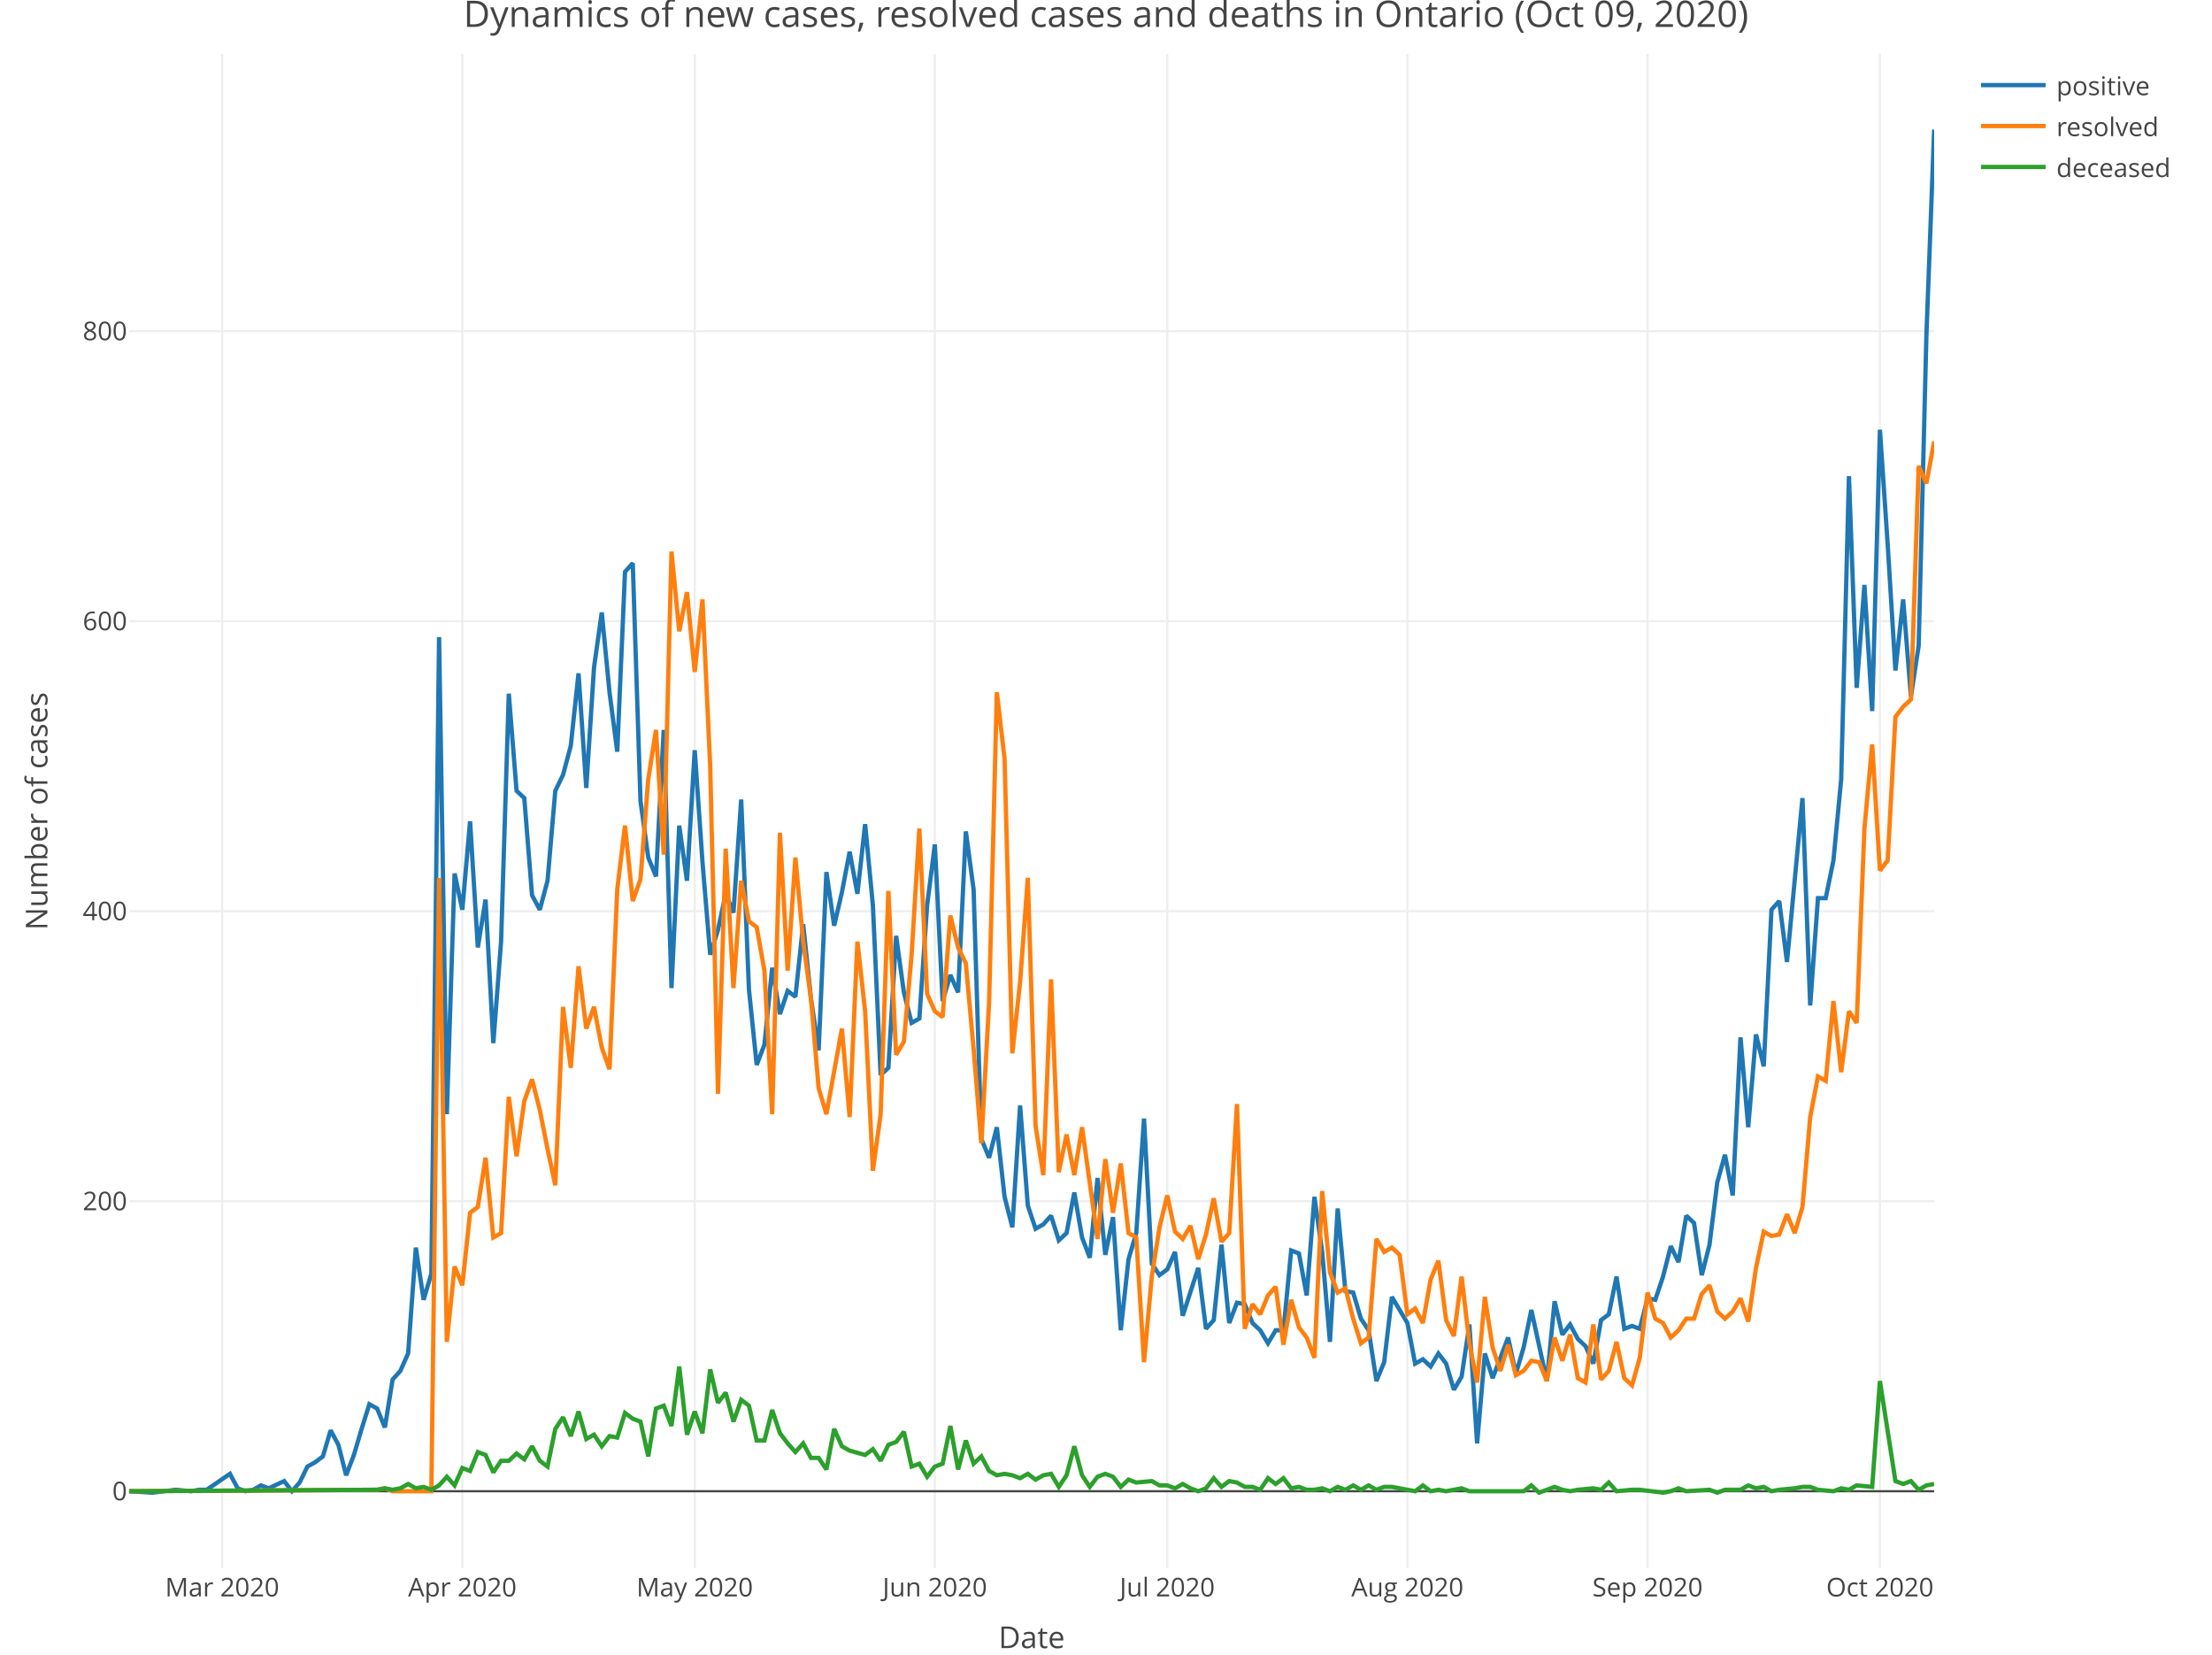
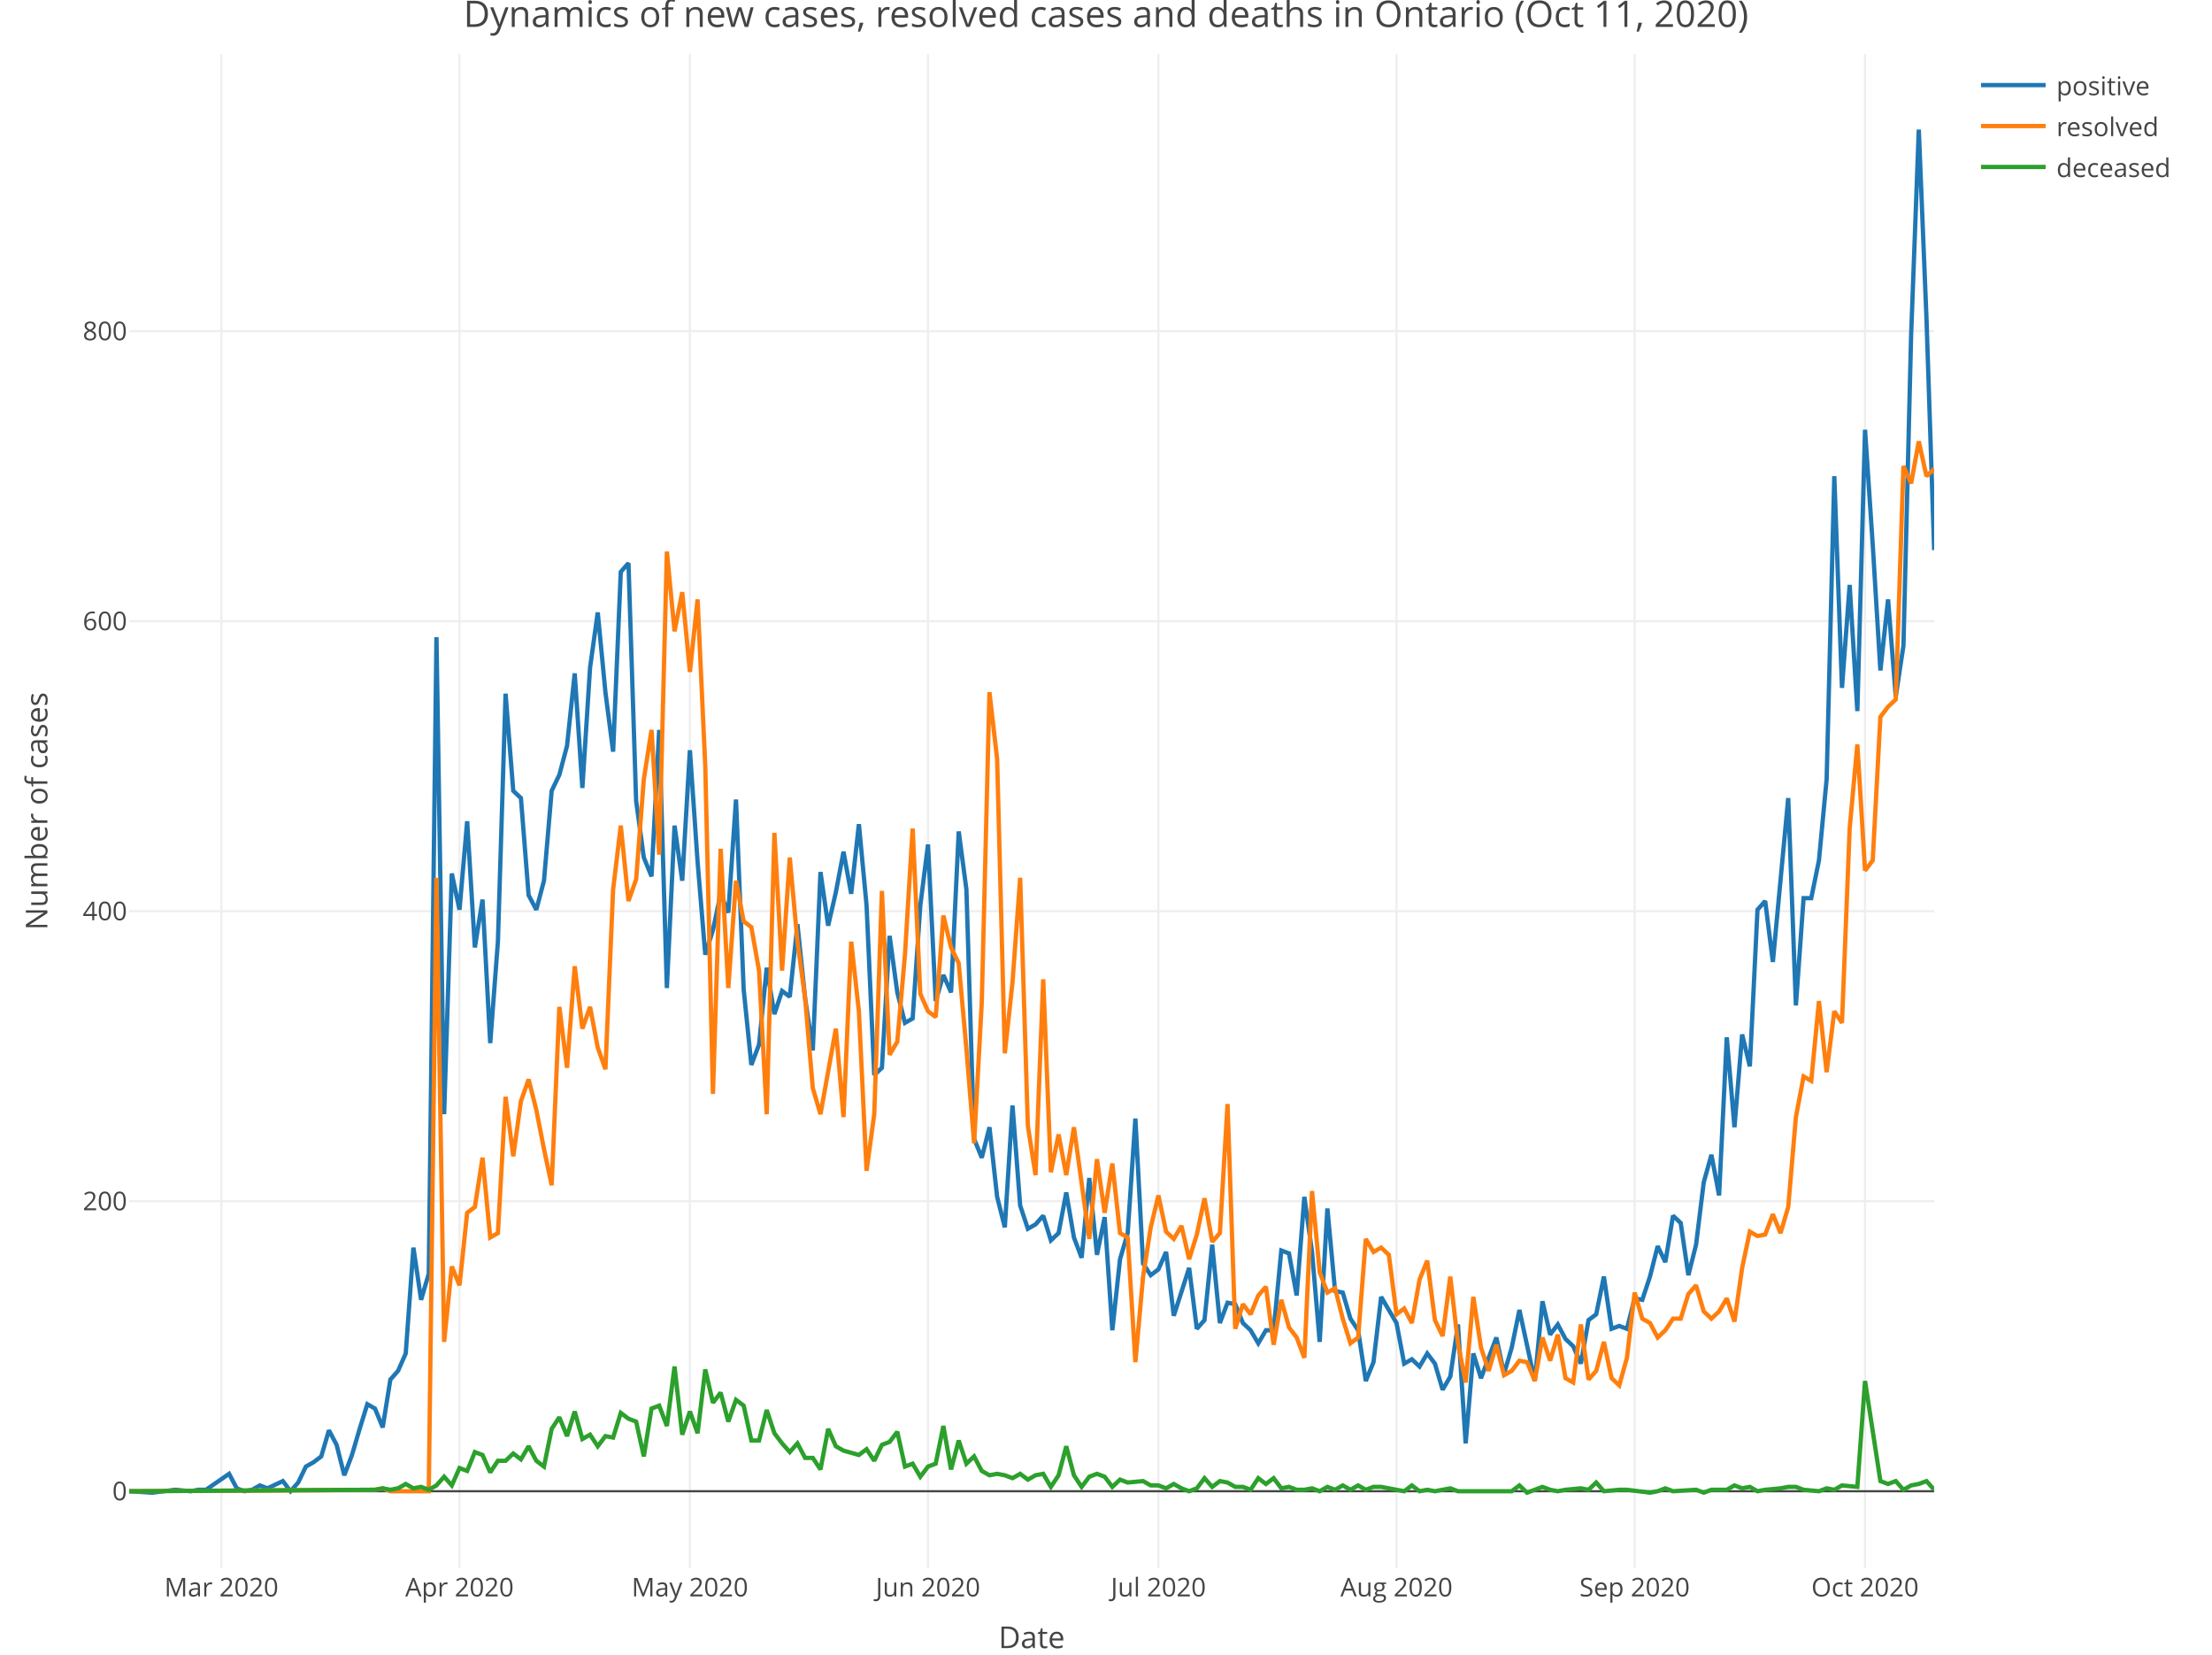
<svg xmlns="http://www.w3.org/2000/svg" class="main-svg" width="1027" height="768" style="" viewBox="0 0 1027 768">
  <rect x="0" y="0" width="1027" height="768" style="fill: rgb(255, 255, 255); fill-opacity: 1;" />
-   <defs id="defs-53d2c7">
+   <defs id="defs-455358">
    <g class="clips">
-       <clipPath id="clip53d2c7xyplot" class="plotclip">
+       <clipPath id="clip455358xyplot" class="plotclip">
        <rect width="838" height="703" />
      </clipPath>
-       <clipPath class="axesclip" id="clip53d2c7x">
+       <clipPath class="axesclip" id="clip455358x">
        <rect x="60" y="0" width="838" height="768" />
      </clipPath>
-       <clipPath class="axesclip" id="clip53d2c7y">
+       <clipPath class="axesclip" id="clip455358y">
        <rect x="0" y="25" width="1027" height="703" />
      </clipPath>
-       <clipPath class="axesclip" id="clip53d2c7xy">
+       <clipPath class="axesclip" id="clip455358xy">
        <rect x="60" y="25" width="838" height="703" />
      </clipPath>
    </g>
    <g class="gradients" />
  </defs>
  <g class="bglayer" />
  <g class="layer-below">
    <g class="imagelayer" />
    <g class="shapelayer" />
  </g>
  <g class="cartesianlayer">
    <g class="subplot xy">
      <g class="layer-subplot">
        <g class="shapelayer" />
        <g class="imagelayer" />
      </g>
      <g class="gridlayer">
        <g class="x">
-           <path class="xgrid crisp" transform="translate(103.16,0)" d="M0,25v703" style="stroke: rgb(238, 238, 238); stroke-opacity: 1; stroke-width: 1px;" />
-           <path class="xgrid crisp" transform="translate(214.65,0)" d="M0,25v703" style="stroke: rgb(238, 238, 238); stroke-opacity: 1; stroke-width: 1px;" />
-           <path class="xgrid crisp" transform="translate(322.55,0)" d="M0,25v703" style="stroke: rgb(238, 238, 238); stroke-opacity: 1; stroke-width: 1px;" />
-           <path class="xgrid crisp" transform="translate(434.04,0)" d="M0,25v703" style="stroke: rgb(238, 238, 238); stroke-opacity: 1; stroke-width: 1px;" />
-           <path class="xgrid crisp" transform="translate(541.94,0)" d="M0,25v703" style="stroke: rgb(238, 238, 238); stroke-opacity: 1; stroke-width: 1px;" />
-           <path class="xgrid crisp" transform="translate(653.43,0)" d="M0,25v703" style="stroke: rgb(238, 238, 238); stroke-opacity: 1; stroke-width: 1px;" />
-           <path class="xgrid crisp" transform="translate(764.93,0)" d="M0,25v703" style="stroke: rgb(238, 238, 238); stroke-opacity: 1; stroke-width: 1px;" />
-           <path class="xgrid crisp" transform="translate(872.82,0)" d="M0,25v703" style="stroke: rgb(238, 238, 238); stroke-opacity: 1; stroke-width: 1px;" />
+           <path class="xgrid crisp" transform="translate(102.79,0)" d="M0,25v703" style="stroke: rgb(238, 238, 238); stroke-opacity: 1; stroke-width: 1px;" />
+           <path class="xgrid crisp" transform="translate(213.34,0)" d="M0,25v703" style="stroke: rgb(238, 238, 238); stroke-opacity: 1; stroke-width: 1px;" />
+           <path class="xgrid crisp" transform="translate(320.31,0)" d="M0,25v703" style="stroke: rgb(238, 238, 238); stroke-opacity: 1; stroke-width: 1px;" />
+           <path class="xgrid crisp" transform="translate(430.86,0)" d="M0,25v703" style="stroke: rgb(238, 238, 238); stroke-opacity: 1; stroke-width: 1px;" />
+           <path class="xgrid crisp" transform="translate(537.84,0)" d="M0,25v703" style="stroke: rgb(238, 238, 238); stroke-opacity: 1; stroke-width: 1px;" />
+           <path class="xgrid crisp" transform="translate(648.38,0)" d="M0,25v703" style="stroke: rgb(238, 238, 238); stroke-opacity: 1; stroke-width: 1px;" />
+           <path class="xgrid crisp" transform="translate(758.93,0)" d="M0,25v703" style="stroke: rgb(238, 238, 238); stroke-opacity: 1; stroke-width: 1px;" />
+           <path class="xgrid crisp" transform="translate(865.91,0)" d="M0,25v703" style="stroke: rgb(238, 238, 238); stroke-opacity: 1; stroke-width: 1px;" />
        </g>
        <g class="y">
          <path class="ygrid crisp" transform="translate(0,557.56)" d="M60,0h838" style="stroke: rgb(238, 238, 238); stroke-opacity: 1; stroke-width: 1px;" />
          <path class="ygrid crisp" transform="translate(0,422.94)" d="M60,0h838" style="stroke: rgb(238, 238, 238); stroke-opacity: 1; stroke-width: 1px;" />
          <path class="ygrid crisp" transform="translate(0,288.33)" d="M60,0h838" style="stroke: rgb(238, 238, 238); stroke-opacity: 1; stroke-width: 1px;" />
          <path class="ygrid crisp" transform="translate(0,153.71)" d="M60,0h838" style="stroke: rgb(238, 238, 238); stroke-opacity: 1; stroke-width: 1px;" />
        </g>
      </g>
      <g class="zerolinelayer">
        <path class="yzl zl crisp" transform="translate(0,692.18)" d="M60,0h838" style="stroke: rgb(68, 68, 68); stroke-opacity: 1; stroke-width: 1px;" />
      </g>
      <path class="xlines-below" />
      <path class="ylines-below" />
      <g class="overlines-below" />
      <g class="xaxislayer-below" />
      <g class="yaxislayer-below" />
      <g class="overaxes-below" />
-       <g class="plot" transform="translate(60, 25)" clip-path="url('#clip53d2c7xyplot')">
+       <g class="plot" transform="translate(60, 25)" clip-path="url('#clip455358xyplot')">
        <g class="scatterlayer mlayer">
-           <g class="trace scatter trace30f874" style="stroke-miterlimit: 2; opacity: 1;">
+           <g class="trace scatter trace2ad491" style="stroke-miterlimit: 2; opacity: 1;">
            <g class="fills" />
            <g class="errorbars" />
            <g class="lines">
-               <path class="js-line" d="M0,667.18L10.79,667.85L21.58,666.5L28.77,667.18L32.37,666.5L35.97,666.5L46.76,659.1L50.35,665.83L53.95,667.18L57.55,666.5L61.14,664.48L64.74,665.83L71.93,662.47L75.53,667.18L79.12,663.14L82.72,655.73L86.32,653.72L89.91,651.02L93.51,638.91L97.11,645.64L100.7,659.77L104.3,650.35L107.9,638.23L111.49,626.79L115.09,628.81L118.69,637.56L122.28,615.35L125.88,611.31L129.48,603.23L133.07,554.1L136.67,578.33L140.27,566.21L143.86,270.73L147.46,492.17L151.06,380.44L154.65,397.27L158.25,356.21L161.85,414.77L165.44,392.56L169.04,459.19L172.64,412.08L176.23,296.98L179.83,342.08L183.42,345.44L187.02,390.54L190.62,397.27L194.21,383.81L197.81,342.08L201.41,334.67L205,321.21L208.6,287.56L212.2,340.73L215.79,284.86L219.39,259.29L222.99,296.31L226.58,323.9L230.18,240.44L233.78,236.4L237.37,346.79L240.97,373.04L244.57,381.79L248.16,313.81L251.76,433.62L255.36,358.23L258.95,383.81L262.55,323.23L266.15,375.06L269.74,418.14L273.34,406.69L276.94,389.87L280.53,398.62L284.13,346.12L287.73,434.29L291.32,469.29L294.92,459.87L298.52,424.19L302.11,445.73L305.71,434.96L309.3,437.65L312.9,404L316.5,438.33L320.09,462.56L323.69,379.77L327.29,404.67L330.88,389.19L334.48,370.35L338.08,389.87L341.67,357.56L345.27,395.25L348.87,474L352.46,470.64L356.06,409.39L359.66,435.64L363.25,449.77L366.85,447.75L370.45,395.25L374.04,366.98L377.64,439.67L381.24,427.56L384.83,435.64L388.43,360.92L392.03,387.85L395.62,503.62L399.22,512.37L402.82,498.23L406.41,530.54L410.01,544.68L413.61,488.14L417.2,534.58L420.8,545.35L424.39,543.33L427.99,539.29L431.59,550.73L435.18,547.37L438.78,528.52L442.38,549.39L445.97,558.81L449.57,521.79L453.17,557.46L456.76,539.96L460.36,592.46L463.96,559.48L467.55,547.37L471.15,494.19L474.75,561.5L478.34,566.89L481.94,564.19L485.54,556.12L489.13,585.73L496.33,563.52L499.92,591.79L503.52,587.75L507.12,552.75L510.71,589.1L514.31,579.68L517.91,580.35L521.5,589.1L525.1,592.46L528.7,598.52L532.29,592.46L535.89,592.46L539.48,555.44L543.08,556.79L546.68,576.31L550.27,530.54L553.87,556.12L557.47,597.85L561.06,535.93L564.66,574.29L568.26,574.96L571.85,587.08L575.45,592.46L579.05,616.02L582.64,607.27L586.24,576.98L593.43,589.1L597.03,607.95L600.63,605.93L604.22,609.29L607.82,603.23L611.42,607.95L615.01,620.06L618.61,614L622.21,589.77L625.8,644.97L629.4,603.23L633,614.68L640.19,595.83L643.79,612.66L647.38,600.54L650.98,583.04L658.17,616.02L661.77,579L665.36,594.48L668.96,589.77L672.56,596.5L676.15,599.87L679.75,607.95L683.35,587.75L686.94,585.06L690.54,567.56L694.14,591.79L697.73,590.45L701.33,591.79L704.93,577.66L708.52,578.33L712.12,567.56L715.72,553.43L719.31,560.83L722.91,539.29L726.51,542.66L730.1,566.89L733.7,552.75L737.3,523.81L740.89,511.02L744.49,529.87L748.09,456.5L751.68,498.23L755.28,455.16L758.88,469.96L762.47,397.27L766.07,393.23L769.67,421.5L776.86,345.44L780.45,441.69L784.05,391.89L787.65,391.89L791.24,374.38L794.84,336.69L798.44,196.02L802.03,294.29L805.63,246.5L809.23,305.06L812.82,174.48L816.42,227.65L820.02,286.21L823.61,253.23L827.21,298.33L830.81,274.77L834.4,130.73L838,35.15" style="vector-effect: non-scaling-stroke; fill: none; stroke: rgb(31, 119, 180); stroke-opacity: 1; stroke-width: 2px; opacity: 1;" />
+               <path class="js-line" d="M0,667.18L10.7,667.85L21.4,666.5L28.53,667.18L32.09,666.5L35.66,666.5L46.36,659.1L49.92,665.83L53.49,667.18L57.06,666.5L60.62,664.48L64.19,665.83L71.32,662.47L74.89,667.18L78.45,663.14L82.02,655.73L85.58,653.72L89.15,651.02L92.71,638.91L96.28,645.64L99.85,659.77L103.41,650.35L106.98,638.23L110.54,626.79L114.11,628.81L117.68,637.56L121.24,615.35L124.81,611.31L128.37,603.23L131.94,554.1L135.51,578.33L139.07,566.21L142.64,270.73L146.2,492.17L149.77,380.44L153.34,397.27L156.9,356.21L160.47,414.77L164.03,392.56L167.6,459.19L171.17,412.08L174.73,296.98L178.3,342.08L181.86,345.44L185.43,390.54L189,397.27L192.56,383.81L196.13,342.08L199.69,334.67L203.26,321.21L206.83,287.56L210.39,340.73L213.96,284.86L217.52,259.29L221.09,296.31L224.66,323.9L228.22,240.44L231.79,236.4L235.35,346.79L238.92,373.04L242.49,381.79L246.05,313.81L249.62,433.62L253.18,358.23L256.75,383.81L260.31,323.23L263.88,375.06L267.45,418.14L271.01,406.69L274.58,389.87L278.14,398.62L281.71,346.12L285.28,434.29L288.84,469.29L292.41,459.87L295.97,424.19L299.54,445.73L303.11,434.96L306.67,437.65L310.24,404L313.8,438.33L317.37,462.56L320.94,379.77L324.5,404.67L328.07,389.19L331.63,370.35L335.2,389.87L338.77,357.56L342.33,395.25L345.9,474L349.46,470.64L353.03,409.39L356.6,435.64L360.16,449.77L363.73,447.75L367.29,395.25L370.86,366.98L374.43,439.67L377.99,427.56L381.56,435.64L385.12,360.92L388.69,387.85L392.26,503.62L395.82,512.37L399.39,498.23L402.95,530.54L406.52,544.68L410.09,488.14L413.65,534.58L417.22,545.35L420.78,543.33L424.35,539.29L427.91,550.73L431.48,547.37L435.05,528.52L438.61,549.39L442.18,558.81L445.74,521.79L449.31,557.46L452.88,539.96L456.44,592.46L460.01,559.48L463.57,547.37L467.14,494.19L470.71,561.5L474.27,566.89L477.84,564.19L481.4,556.12L484.97,585.73L492.1,563.52L495.67,591.79L499.23,587.75L502.8,552.75L506.37,589.1L509.93,579.68L513.5,580.35L517.06,589.1L520.63,592.46L524.2,598.52L527.76,592.46L531.33,592.46L534.89,555.44L538.46,556.79L542.03,576.31L545.59,530.54L549.16,556.12L552.72,597.85L556.29,535.93L559.86,574.29L563.42,574.96L566.99,587.08L570.55,592.46L574.12,616.02L577.69,607.27L581.25,576.98L588.38,589.1L591.95,607.95L595.51,605.93L599.08,609.29L602.65,603.23L606.21,607.95L609.78,620.06L613.34,614L616.91,589.77L620.48,644.97L624.04,603.23L627.61,614.68L634.74,595.83L638.31,612.66L641.87,600.54L645.44,583.04L652.57,616.02L656.14,579L659.7,594.48L663.27,589.77L666.83,596.5L670.4,599.87L673.97,607.95L677.53,587.75L681.1,585.06L684.66,567.56L688.23,591.79L691.8,590.45L695.36,591.79L698.93,577.66L702.49,578.33L706.06,567.56L709.63,553.43L713.19,560.83L716.76,539.29L720.32,542.66L723.89,566.89L727.46,552.75L731.02,523.81L734.59,511.02L738.15,529.87L741.72,456.5L745.29,498.23L748.85,455.16L752.42,469.96L755.98,397.27L759.55,393.23L763.11,421.5L770.25,345.44L773.81,441.69L777.38,391.89L780.94,391.89L784.51,374.38L788.08,336.69L791.64,196.02L795.21,294.29L798.77,246.5L802.34,305.06L805.91,174.48L809.47,227.65L813.04,286.21L816.6,253.23L820.17,298.33L823.74,274.77L827.3,130.73L830.87,35.15L834.43,122.65L838,230.34" style="vector-effect: non-scaling-stroke; fill: none; stroke: rgb(31, 119, 180); stroke-opacity: 1; stroke-width: 2px; opacity: 1;" />
            </g>
            <g class="points" />
            <g class="text" />
          </g>
-           <g class="trace scatter trace5a5f16" style="stroke-miterlimit: 2; opacity: 1;">
+           <g class="trace scatter trace68a765" style="stroke-miterlimit: 2; opacity: 1;">
            <g class="fills" />
            <g class="errorbars" />
            <g class="lines">
-               <path class="js-line" d="M0,667.18L115.09,666.5L118.69,665.83L122.28,667.18L125.88,667.18L140.27,667.18L143.86,382.46L147.46,597.85L151.06,562.85L154.65,571.6L158.25,537.94L161.85,535.25L165.44,512.37L169.04,549.39L172.64,547.37L176.23,484.1L179.83,511.69L183.42,486.12L187.02,476.02L190.62,490.16L194.21,508.33L197.81,525.16L201.41,442.37L205,470.64L208.6,423.52L212.2,452.46L215.79,442.37L219.39,461.21L222.99,471.31L226.58,387.85L230.18,358.23L233.78,393.23L237.37,383.14L240.97,336.69L244.57,313.81L248.16,371.69L251.76,231.02L255.36,268.04L258.95,249.86L262.55,286.88L266.15,253.23L269.74,330.63L273.34,482.75L276.94,369L280.53,433.62L284.13,383.81L287.73,402.65L291.32,405.35L294.92,425.54L298.52,492.17L302.11,361.6L305.71,425.54L309.3,373.04L312.9,412.08L316.5,438.33L320.09,480.06L323.69,492.17L330.88,452.46L334.48,493.52L338.08,412.08L341.67,444.39L345.27,518.43L348.87,492.17L352.46,388.52L356.06,464.58L359.66,458.52L363.25,418.14L366.85,359.58L370.45,436.31L374.04,444.39L377.64,447.08L381.24,399.96L384.83,414.77L388.43,422.17L392.03,461.89L395.62,505.64L399.22,440.35L402.82,296.31L406.41,327.27L410.01,463.91L413.61,430.92L417.2,382.46L420.8,497.56L424.39,520.44L427.99,429.58L431.59,519.1L435.18,501.6L438.78,520.44L442.38,498.23L449.57,550.06L453.17,513.04L456.76,537.94L460.36,515.06L463.96,547.37L467.55,549.39L471.15,607.27L474.75,567.56L478.34,544.68L481.94,529.87L485.54,546.69L489.13,550.06L492.73,544L496.33,559.48L499.92,548.04L503.52,531.21L507.12,551.41L510.71,547.37L514.31,487.46L517.91,591.79L521.5,580.35L525.1,585.06L528.7,576.31L532.29,572.27L535.89,599.2L539.48,578.33L543.08,591.12L546.68,595.83L550.27,605.25L553.87,527.85L557.47,565.54L561.06,574.96L564.66,572.95L568.26,587.08L571.85,598.52L575.45,595.83L579.05,550.06L582.64,556.12L586.24,554.1L589.84,557.46L593.43,585.06L597.03,582.37L600.63,589.1L604.22,568.91L607.82,560.16L611.42,587.75L615.01,595.16L618.61,567.56L622.21,598.52L625.8,616.7L629.4,576.98L633,600.54L636.59,611.31L640.19,599.2L643.79,613.33L647.38,611.31L650.98,606.6L654.58,607.27L658.17,616.02L661.77,595.83L665.36,606.6L668.96,594.48L672.56,614.68L676.15,616.7L679.75,589.77L683.35,615.35L686.94,611.31L690.54,597.85L694.14,614.68L697.73,618.04L701.33,605.25L704.93,574.96L708.52,587.08L712.12,589.1L715.72,595.83L719.31,592.46L722.91,587.08L726.51,587.08L730.1,575.64L733.7,571.6L737.3,583.71L740.89,587.08L744.49,583.71L748.09,577.66L751.68,588.43L755.28,563.52L758.88,546.69L762.47,548.71L766.07,548.04L769.67,538.62L773.26,547.37L776.86,535.25L780.45,493.52L784.05,474.67L787.65,476.69L791.24,439.67L794.84,472.66L798.44,444.39L802.03,449.77L805.63,359.58L809.23,320.54L812.82,379.1L816.42,374.38L820.02,307.75L823.61,303.04L827.21,299.67L830.81,191.31L834.4,199.38L838,179.86" style="vector-effect: non-scaling-stroke; fill: none; stroke: rgb(255, 127, 14); stroke-opacity: 1; stroke-width: 2px; opacity: 1;" />
+               <path class="js-line" d="M0,667.18L114.11,666.5L117.68,665.83L121.24,667.18L124.81,667.18L139.07,667.18L142.64,382.46L146.2,597.85L149.77,562.85L153.34,571.6L156.9,537.94L160.47,535.25L164.03,512.37L167.6,549.39L171.17,547.37L174.73,484.1L178.3,511.69L181.86,486.12L185.43,476.02L189,490.16L192.56,508.33L196.13,525.16L199.69,442.37L203.26,470.64L206.83,423.52L210.39,452.46L213.96,442.37L217.52,461.21L221.09,471.31L224.66,387.85L228.22,358.23L231.79,393.23L235.35,383.14L238.92,336.69L242.49,313.81L246.05,371.69L249.62,231.02L253.18,268.04L256.75,249.86L260.31,286.88L263.88,253.23L267.45,330.63L271.01,482.75L274.58,369L278.14,433.62L281.71,383.81L285.28,402.65L288.84,405.35L292.41,425.54L295.97,492.17L299.54,361.6L303.11,425.54L306.67,373.04L310.24,412.08L313.8,438.33L317.37,480.06L320.94,492.17L328.07,452.46L331.63,493.52L335.2,412.08L338.77,444.39L342.33,518.43L345.9,492.17L349.46,388.52L353.03,464.58L356.6,458.52L360.16,418.14L363.73,359.58L367.29,436.31L370.86,444.39L374.43,447.08L377.99,399.96L381.56,414.77L385.12,422.17L388.69,461.89L392.26,505.64L395.82,440.35L399.39,296.31L402.95,327.27L406.52,463.91L410.09,430.92L413.65,382.46L417.22,497.56L420.78,520.44L424.35,429.58L427.91,519.1L431.48,501.6L435.05,520.44L438.61,498.23L445.74,550.06L449.31,513.04L452.88,537.94L456.44,515.06L460.01,547.37L463.57,549.39L467.14,607.27L470.71,567.56L474.27,544.68L477.84,529.87L481.4,546.69L484.97,550.06L488.54,544L492.1,559.48L495.67,548.04L499.23,531.21L502.8,551.41L506.37,547.37L509.93,487.46L513.5,591.79L517.06,580.35L520.63,585.06L524.2,576.31L527.76,572.27L531.33,599.2L534.89,578.33L538.46,591.12L542.03,595.83L545.59,605.25L549.16,527.85L552.72,565.54L556.29,574.96L559.86,572.95L563.42,587.08L566.99,598.52L570.55,595.83L574.12,550.06L577.69,556.12L581.25,554.1L584.82,557.46L588.38,585.06L591.95,582.37L595.51,589.1L599.08,568.91L602.65,560.16L606.21,587.75L609.78,595.16L613.34,567.56L616.91,598.52L620.48,616.7L624.04,576.98L627.61,600.54L631.17,611.31L634.74,599.2L638.31,613.33L641.87,611.31L645.44,606.6L649,607.27L652.57,616.02L656.14,595.83L659.7,606.6L663.27,594.48L666.83,614.68L670.4,616.7L673.97,589.77L677.53,615.35L681.1,611.31L684.66,597.85L688.23,614.68L691.8,618.04L695.36,605.25L698.93,574.96L702.49,587.08L706.06,589.1L709.63,595.83L713.19,592.46L716.76,587.08L720.32,587.08L723.89,575.64L727.46,571.6L731.02,583.71L734.59,587.08L738.15,583.71L741.72,577.66L745.29,588.43L748.85,563.52L752.42,546.69L755.98,548.71L759.55,548.04L763.11,538.62L766.68,547.37L770.25,535.25L773.81,493.52L777.38,474.67L780.94,476.69L784.51,439.67L788.08,472.66L791.64,444.39L795.21,449.77L798.77,359.58L802.34,320.54L805.91,379.1L809.47,374.38L813.04,307.75L816.6,303.04L820.17,299.67L823.74,191.31L827.3,199.38L830.87,179.86L834.43,196.02L838,192.65" style="vector-effect: non-scaling-stroke; fill: none; stroke: rgb(255, 127, 14); stroke-opacity: 1; stroke-width: 2px; opacity: 1;" />
            </g>
            <g class="points" />
            <g class="text" />
          </g>
-           <g class="trace scatter trace7fce56" style="stroke-miterlimit: 2; opacity: 1;">
+           <g class="trace scatter tracebab248" style="stroke-miterlimit: 2; opacity: 1;">
            <g class="fills" />
            <g class="errorbars" />
            <g class="lines">
-               <path class="js-line" d="M0,667.18L115.09,666.5L118.69,665.83L122.28,666.5L125.88,665.83L129.48,663.81L133.07,665.83L136.67,665.16L140.27,666.5L143.86,664.48L147.46,660.45L151.06,664.48L154.65,656.41L158.25,657.75L161.85,649L165.44,650.35L169.04,658.43L172.64,653.04L176.23,653.04L179.83,649.68L183.42,652.37L187.02,646.31L190.62,653.04L194.21,655.73L197.81,638.23L201.41,632.85L205,641.6L208.6,630.16L212.2,642.95L215.79,640.93L219.39,646.31L222.99,641.6L226.58,642.27L230.18,630.83L233.78,633.52L237.37,634.87L240.97,651.02L244.57,628.81L248.16,627.46L251.76,636.89L255.36,609.29L258.95,640.93L262.55,630.16L266.15,640.25L269.74,610.64L273.34,626.12L276.94,621.41L280.53,634.87L284.13,624.77L287.73,627.46L291.32,643.62L294.92,643.62L298.52,629.48L302.11,640.25L305.71,644.97L309.3,649L312.9,644.97L316.5,651.7L320.09,651.7L323.69,657.08L327.29,638.23L330.88,646.31L334.48,648.33L341.67,650.35L345.27,647.66L348.87,653.04L352.46,645.64L356.06,644.29L359.66,639.58L363.25,655.73L366.85,654.39L370.45,660.45L374.04,655.73L377.64,654.39L381.24,636.89L384.83,657.08L388.43,643.62L392.03,654.39L395.62,651.02L399.22,657.75L402.82,659.77L406.41,659.1L410.01,659.77L413.61,661.12L417.2,659.1L420.8,661.79L424.39,659.77L427.99,659.1L431.59,665.16L435.18,659.77L438.78,646.31L442.38,659.77L445.97,665.16L449.57,660.45L453.17,659.1L456.76,660.45L460.36,665.16L463.96,661.79L467.55,663.14L474.75,662.47L478.34,664.48L481.94,664.48L485.54,665.83L489.13,663.81L492.73,665.83L496.33,667.18L499.92,665.83L503.52,661.12L507.12,665.16L510.71,662.47L514.31,663.14L517.91,665.16L521.5,665.16L525.1,666.5L528.7,661.12L532.29,663.81L535.89,661.12L539.48,665.83L543.08,665.16L546.68,666.5L550.27,666.5L553.87,665.83L557.47,667.18L561.06,665.16L564.66,666.5L568.26,664.48L571.85,666.5L575.45,664.48L579.05,666.5L582.64,665.16L586.24,665.16L597.03,667.18L600.63,664.48L604.22,667.18L607.82,666.5L611.42,667.18L615.01,666.5L618.61,665.83L622.21,667.18L647.38,667.18L650.98,664.48L654.58,667.85L658.17,666.5L661.77,665.16L665.36,666.5L668.96,667.18L672.56,666.5L679.75,665.83L683.35,666.5L686.94,663.14L690.54,667.18L697.73,666.5L701.33,666.5L712.12,667.85L715.72,667.18L719.31,665.83L722.91,667.18L733.7,666.5L737.3,667.85L740.89,666.5L744.49,666.5L748.09,666.5L751.68,664.48L755.28,665.83L758.88,665.16L762.47,667.18L766.07,666.5L773.26,665.83L776.86,665.16L780.45,665.16L784.05,666.5L791.24,667.18L794.84,665.83L798.44,666.5L802.03,664.48L809.23,665.16L812.82,616.02L820.02,662.47L823.61,663.81L827.21,662.47L830.81,666.5L834.4,664.48L838,663.81" style="vector-effect: non-scaling-stroke; fill: none; stroke: rgb(44, 160, 44); stroke-opacity: 1; stroke-width: 2px; opacity: 1;" />
+               <path class="js-line" d="M0,667.18L114.11,666.5L117.68,665.83L121.24,666.5L124.81,665.83L128.37,663.81L131.94,665.83L135.51,665.16L139.07,666.5L142.64,664.48L146.2,660.45L149.77,664.48L153.34,656.41L156.9,657.75L160.47,649L164.03,650.35L167.6,658.43L171.17,653.04L174.73,653.04L178.3,649.68L181.86,652.37L185.43,646.31L189,653.04L192.56,655.73L196.13,638.23L199.69,632.85L203.26,641.6L206.83,630.16L210.39,642.95L213.96,640.93L217.52,646.31L221.09,641.6L224.66,642.27L228.22,630.83L231.79,633.52L235.35,634.87L238.92,651.02L242.49,628.81L246.05,627.46L249.62,636.89L253.18,609.29L256.75,640.93L260.31,630.16L263.88,640.25L267.45,610.64L271.01,626.12L274.58,621.41L278.14,634.87L281.71,624.77L285.28,627.46L288.84,643.62L292.41,643.62L295.97,629.48L299.54,640.25L303.11,644.97L306.67,649L310.24,644.97L313.8,651.7L317.37,651.7L320.94,657.08L324.5,638.23L328.07,646.31L331.63,648.33L338.77,650.35L342.33,647.66L345.9,653.04L349.46,645.64L353.03,644.29L356.6,639.58L360.16,655.73L363.73,654.39L367.29,660.45L370.86,655.73L374.43,654.39L377.99,636.89L381.56,657.08L385.12,643.62L388.69,654.39L392.26,651.02L395.82,657.75L399.39,659.77L402.95,659.1L406.52,659.77L410.09,661.12L413.65,659.1L417.22,661.79L420.78,659.77L424.35,659.1L427.91,665.16L431.48,659.77L435.05,646.31L438.61,659.77L442.18,665.16L445.74,660.45L449.31,659.1L452.88,660.45L456.44,665.16L460.01,661.79L463.57,663.14L470.71,662.47L474.27,664.48L477.84,664.48L481.4,665.83L484.97,663.81L488.54,665.83L492.1,667.18L495.67,665.83L499.23,661.12L502.8,665.16L506.37,662.47L509.93,663.14L513.5,665.16L517.06,665.16L520.63,666.5L524.2,661.12L527.76,663.81L531.33,661.12L534.89,665.83L538.46,665.16L542.03,666.5L545.59,666.5L549.16,665.83L552.72,667.18L556.29,665.16L559.86,666.5L563.42,664.48L566.99,666.5L570.55,664.48L574.12,666.5L577.69,665.16L581.25,665.16L591.95,667.18L595.51,664.48L599.08,667.18L602.65,666.5L606.21,667.18L609.78,666.5L613.34,665.83L616.91,667.18L641.87,667.18L645.44,664.48L649,667.85L652.57,666.5L656.14,665.16L659.7,666.5L663.27,667.18L666.83,666.5L673.97,665.83L677.53,666.5L681.1,663.14L684.66,667.18L691.8,666.5L695.36,666.5L706.06,667.85L709.63,667.18L713.19,665.83L716.76,667.18L727.46,666.5L731.02,667.85L734.59,666.5L738.15,666.5L741.72,666.5L745.29,664.48L748.85,665.83L752.42,665.16L755.98,667.18L759.55,666.5L766.68,665.83L770.25,665.16L773.81,665.16L777.38,666.5L784.51,667.18L788.08,665.83L791.64,666.5L795.21,664.48L802.34,665.16L805.91,616.02L813.04,662.47L816.6,663.81L820.17,662.47L823.74,666.5L827.3,664.48L830.87,663.81L834.43,662.47L838,666.5" style="vector-effect: non-scaling-stroke; fill: none; stroke: rgb(44, 160, 44); stroke-opacity: 1; stroke-width: 2px; opacity: 1;" />
            </g>
            <g class="points" />
            <g class="text" />
          </g>
        </g>
      </g>
      <g class="overplot" />
      <path class="xlines-above crisp" style="fill: none;" d="M0,0" />
      <path class="ylines-above crisp" style="fill: none;" d="M0,0" />
      <g class="overlines-above" />
      <g class="xaxislayer-above">
        <g class="xtick">
-           <text text-anchor="middle" x="0" y="741" transform="translate(103.16,0)" style="font-family: 'Open Sans', verdana, arial, sans-serif; font-size: 12px; fill: rgb(68, 68, 68); fill-opacity: 1; white-space: pre;">Mar 2020</text>
-         </g>
-         <g class="xtick">
-           <text text-anchor="middle" x="0" y="741" transform="translate(214.65,0)" style="font-family: 'Open Sans', verdana, arial, sans-serif; font-size: 12px; fill: rgb(68, 68, 68); fill-opacity: 1; white-space: pre;">Apr 2020</text>
-         </g>
-         <g class="xtick">
-           <text text-anchor="middle" x="0" y="741" transform="translate(322.55,0)" style="font-family: 'Open Sans', verdana, arial, sans-serif; font-size: 12px; fill: rgb(68, 68, 68); fill-opacity: 1; white-space: pre;">May 2020</text>
-         </g>
-         <g class="xtick">
-           <text text-anchor="middle" x="0" y="741" transform="translate(434.04,0)" style="font-family: 'Open Sans', verdana, arial, sans-serif; font-size: 12px; fill: rgb(68, 68, 68); fill-opacity: 1; white-space: pre;">Jun 2020</text>
-         </g>
-         <g class="xtick">
-           <text text-anchor="middle" x="0" y="741" transform="translate(541.94,0)" style="font-family: 'Open Sans', verdana, arial, sans-serif; font-size: 12px; fill: rgb(68, 68, 68); fill-opacity: 1; white-space: pre;">Jul 2020</text>
-         </g>
-         <g class="xtick">
-           <text text-anchor="middle" x="0" y="741" transform="translate(653.43,0)" style="font-family: 'Open Sans', verdana, arial, sans-serif; font-size: 12px; fill: rgb(68, 68, 68); fill-opacity: 1; white-space: pre;">Aug 2020</text>
-         </g>
-         <g class="xtick">
-           <text text-anchor="middle" x="0" y="741" transform="translate(764.93,0)" style="font-family: 'Open Sans', verdana, arial, sans-serif; font-size: 12px; fill: rgb(68, 68, 68); fill-opacity: 1; white-space: pre;">Sep 2020</text>
-         </g>
-         <g class="xtick">
-           <text text-anchor="middle" x="0" y="741" transform="translate(872.82,0)" style="font-family: 'Open Sans', verdana, arial, sans-serif; font-size: 12px; fill: rgb(68, 68, 68); fill-opacity: 1; white-space: pre;">Oct 2020</text>
+           <text text-anchor="middle" x="0" y="741" transform="translate(102.79,0)" style="font-family: 'Open Sans', verdana, arial, sans-serif; font-size: 12px; fill: rgb(68, 68, 68); fill-opacity: 1; white-space: pre;">Mar 2020</text>
+         </g>
+         <g class="xtick">
+           <text text-anchor="middle" x="0" y="741" transform="translate(213.34,0)" style="font-family: 'Open Sans', verdana, arial, sans-serif; font-size: 12px; fill: rgb(68, 68, 68); fill-opacity: 1; white-space: pre;">Apr 2020</text>
+         </g>
+         <g class="xtick">
+           <text text-anchor="middle" x="0" y="741" transform="translate(320.31,0)" style="font-family: 'Open Sans', verdana, arial, sans-serif; font-size: 12px; fill: rgb(68, 68, 68); fill-opacity: 1; white-space: pre;">May 2020</text>
+         </g>
+         <g class="xtick">
+           <text text-anchor="middle" x="0" y="741" transform="translate(430.86,0)" style="font-family: 'Open Sans', verdana, arial, sans-serif; font-size: 12px; fill: rgb(68, 68, 68); fill-opacity: 1; white-space: pre;">Jun 2020</text>
+         </g>
+         <g class="xtick">
+           <text text-anchor="middle" x="0" y="741" transform="translate(537.84,0)" style="font-family: 'Open Sans', verdana, arial, sans-serif; font-size: 12px; fill: rgb(68, 68, 68); fill-opacity: 1; white-space: pre;">Jul 2020</text>
+         </g>
+         <g class="xtick">
+           <text text-anchor="middle" x="0" y="741" transform="translate(648.38,0)" style="font-family: 'Open Sans', verdana, arial, sans-serif; font-size: 12px; fill: rgb(68, 68, 68); fill-opacity: 1; white-space: pre;">Aug 2020</text>
+         </g>
+         <g class="xtick">
+           <text text-anchor="middle" x="0" y="741" transform="translate(758.93,0)" style="font-family: 'Open Sans', verdana, arial, sans-serif; font-size: 12px; fill: rgb(68, 68, 68); fill-opacity: 1; white-space: pre;">Sep 2020</text>
+         </g>
+         <g class="xtick">
+           <text text-anchor="middle" x="0" y="741" transform="translate(865.91,0)" style="font-family: 'Open Sans', verdana, arial, sans-serif; font-size: 12px; fill: rgb(68, 68, 68); fill-opacity: 1; white-space: pre;">Oct 2020</text>
        </g>
      </g>
      <g class="yaxislayer-above">
        <g class="ytick">
          <text text-anchor="end" x="59" y="4.2" transform="translate(0,692.18)" style="font-family: 'Open Sans', verdana, arial, sans-serif; font-size: 12px; fill: rgb(68, 68, 68); fill-opacity: 1; white-space: pre;">0</text>
        </g>
        <g class="ytick">
          <text text-anchor="end" x="59" y="4.2" transform="translate(0,557.56)" style="font-family: 'Open Sans', verdana, arial, sans-serif; font-size: 12px; fill: rgb(68, 68, 68); fill-opacity: 1; white-space: pre;">200</text>
        </g>
        <g class="ytick">
          <text text-anchor="end" x="59" y="4.2" transform="translate(0,422.94)" style="font-family: 'Open Sans', verdana, arial, sans-serif; font-size: 12px; fill: rgb(68, 68, 68); fill-opacity: 1; white-space: pre;">400</text>
        </g>
        <g class="ytick">
          <text text-anchor="end" x="59" y="4.2" transform="translate(0,288.33)" style="font-family: 'Open Sans', verdana, arial, sans-serif; font-size: 12px; fill: rgb(68, 68, 68); fill-opacity: 1; white-space: pre;">600</text>
        </g>
        <g class="ytick">
          <text text-anchor="end" x="59" y="4.2" transform="translate(0,153.71)" style="font-family: 'Open Sans', verdana, arial, sans-serif; font-size: 12px; fill: rgb(68, 68, 68); fill-opacity: 1; white-space: pre;">800</text>
        </g>
      </g>
      <g class="overaxes-above" />
    </g>
  </g>
  <g class="polarlayer" />
  <g class="ternarylayer" />
  <g class="geolayer" />
  <g class="funnelarealayer" />
  <g class="pielayer" />
  <g class="treemaplayer" />
  <g class="sunburstlayer" />
  <g class="glimages" />
-   <defs id="topdefs-53d2c7">
+   <defs id="topdefs-455358">
    <g class="clips" />
-     <clipPath id="legend53d2c7">
+     <clipPath id="legend455358">
      <rect width="102" height="67" x="0" y="0" />
    </clipPath>
  </defs>
  <g class="layer-above">
    <g class="imagelayer" />
    <g class="shapelayer" />
  </g>
  <g class="infolayer">
    <g class="legend" pointer-events="all" transform="translate(914.76, 25)">
      <rect class="bg" shape-rendering="crispEdges" style="stroke: rgb(68, 68, 68); stroke-opacity: 1; fill: rgb(255, 255, 255); fill-opacity: 1; stroke-width: 0px;" width="102" height="67" x="0" y="0" />
-       <g class="scrollbox" transform="translate(0, 0)" clip-path="url('#legend53d2c7')">
+       <g class="scrollbox" transform="translate(0, 0)" clip-path="url('#legend455358')">
        <g class="groups">
          <g class="traces" style="opacity: 1;" transform="translate(0, 14.5)">
            <text class="legendtext user-select-none" text-anchor="start" x="40" y="4.68" style="font-family: 'Open Sans', verdana, arial, sans-serif; font-size: 12px; fill: rgb(68, 68, 68); fill-opacity: 1; white-space: pre;">positive</text>
            <g class="layers" style="opacity: 1;">
              <g class="legendfill" />
              <g class="legendlines">
                <path class="js-line" d="M5,0h30" style="fill: none; stroke: rgb(31, 119, 180); stroke-opacity: 1; stroke-width: 2px;" />
              </g>
              <g class="legendsymbols">
                <g class="legendpoints" />
              </g>
            </g>
            <rect class="legendtoggle" pointer-events="all" x="0" y="-9.5" width="96.109" height="19" style="cursor: pointer; fill: rgb(0, 0, 0); fill-opacity: 0;" />
          </g>
          <g class="traces" style="opacity: 1;" transform="translate(0, 33.5)">
            <text class="legendtext user-select-none" text-anchor="start" x="40" y="4.68" style="font-family: 'Open Sans', verdana, arial, sans-serif; font-size: 12px; fill: rgb(68, 68, 68); fill-opacity: 1; white-space: pre;">resolved</text>
            <g class="layers" style="opacity: 1;">
              <g class="legendfill" />
              <g class="legendlines">
                <path class="js-line" d="M5,0h30" style="fill: none; stroke: rgb(255, 127, 14); stroke-opacity: 1; stroke-width: 2px;" />
              </g>
              <g class="legendsymbols">
                <g class="legendpoints" />
              </g>
            </g>
            <rect class="legendtoggle" pointer-events="all" x="0" y="-9.5" width="96.109" height="19" style="cursor: pointer; fill: rgb(0, 0, 0); fill-opacity: 0;" />
          </g>
          <g class="traces" style="opacity: 1;" transform="translate(0, 52.5)">
            <text class="legendtext user-select-none" text-anchor="start" x="40" y="4.68" style="font-family: 'Open Sans', verdana, arial, sans-serif; font-size: 12px; fill: rgb(68, 68, 68); fill-opacity: 1; white-space: pre;">deceased</text>
            <g class="layers" style="opacity: 1;">
              <g class="legendfill" />
              <g class="legendlines">
                <path class="js-line" d="M5,0h30" style="fill: none; stroke: rgb(44, 160, 44); stroke-opacity: 1; stroke-width: 2px;" />
              </g>
              <g class="legendsymbols">
                <g class="legendpoints" />
              </g>
            </g>
            <rect class="legendtoggle" pointer-events="all" x="0" y="-9.5" width="96.109" height="19" style="cursor: pointer; fill: rgb(0, 0, 0); fill-opacity: 0;" />
          </g>
        </g>
      </g>
      <rect class="scrollbar" rx="20" ry="3" width="0" height="0" style="fill: rgb(128, 139, 164); fill-opacity: 1;" x="0" y="0" />
    </g>
    <g class="g-gtitle">
-       <text class="gtitle" x="513.5" y="12.5" text-anchor="middle" dy="0em" style="font-family: 'Open Sans', verdana, arial, sans-serif; font-size: 17px; fill: rgb(68, 68, 68); opacity: 1; font-weight: normal; white-space: pre;">Dynamics of new cases, resolved cases and deaths in Ontario (Oct 09, 2020)</text>
+       <text class="gtitle" x="513.5" y="12.5" text-anchor="middle" dy="0em" style="font-family: 'Open Sans', verdana, arial, sans-serif; font-size: 17px; fill: rgb(68, 68, 68); opacity: 1; font-weight: normal; white-space: pre;">Dynamics of new cases, resolved cases and deaths in Ontario (Oct 11, 2020)</text>
    </g>
    <g class="g-xtitle" transform="translate(0,-15)">
      <text class="xtitle" x="479" y="780" text-anchor="middle" style="font-family: 'Open Sans', verdana, arial, sans-serif; font-size: 14px; fill: rgb(68, 68, 68); opacity: 1; font-weight: normal; white-space: pre;">Date</text>
    </g>
    <g class="g-ytitle">
      <text class="ytitle" transform="rotate(-90,22,376.5)" x="22" y="376.5" text-anchor="middle" style="font-family: 'Open Sans', verdana, arial, sans-serif; font-size: 14px; fill: rgb(68, 68, 68); opacity: 1; font-weight: normal; white-space: pre;">Number of cases</text>
    </g>
  </g>
</svg>
